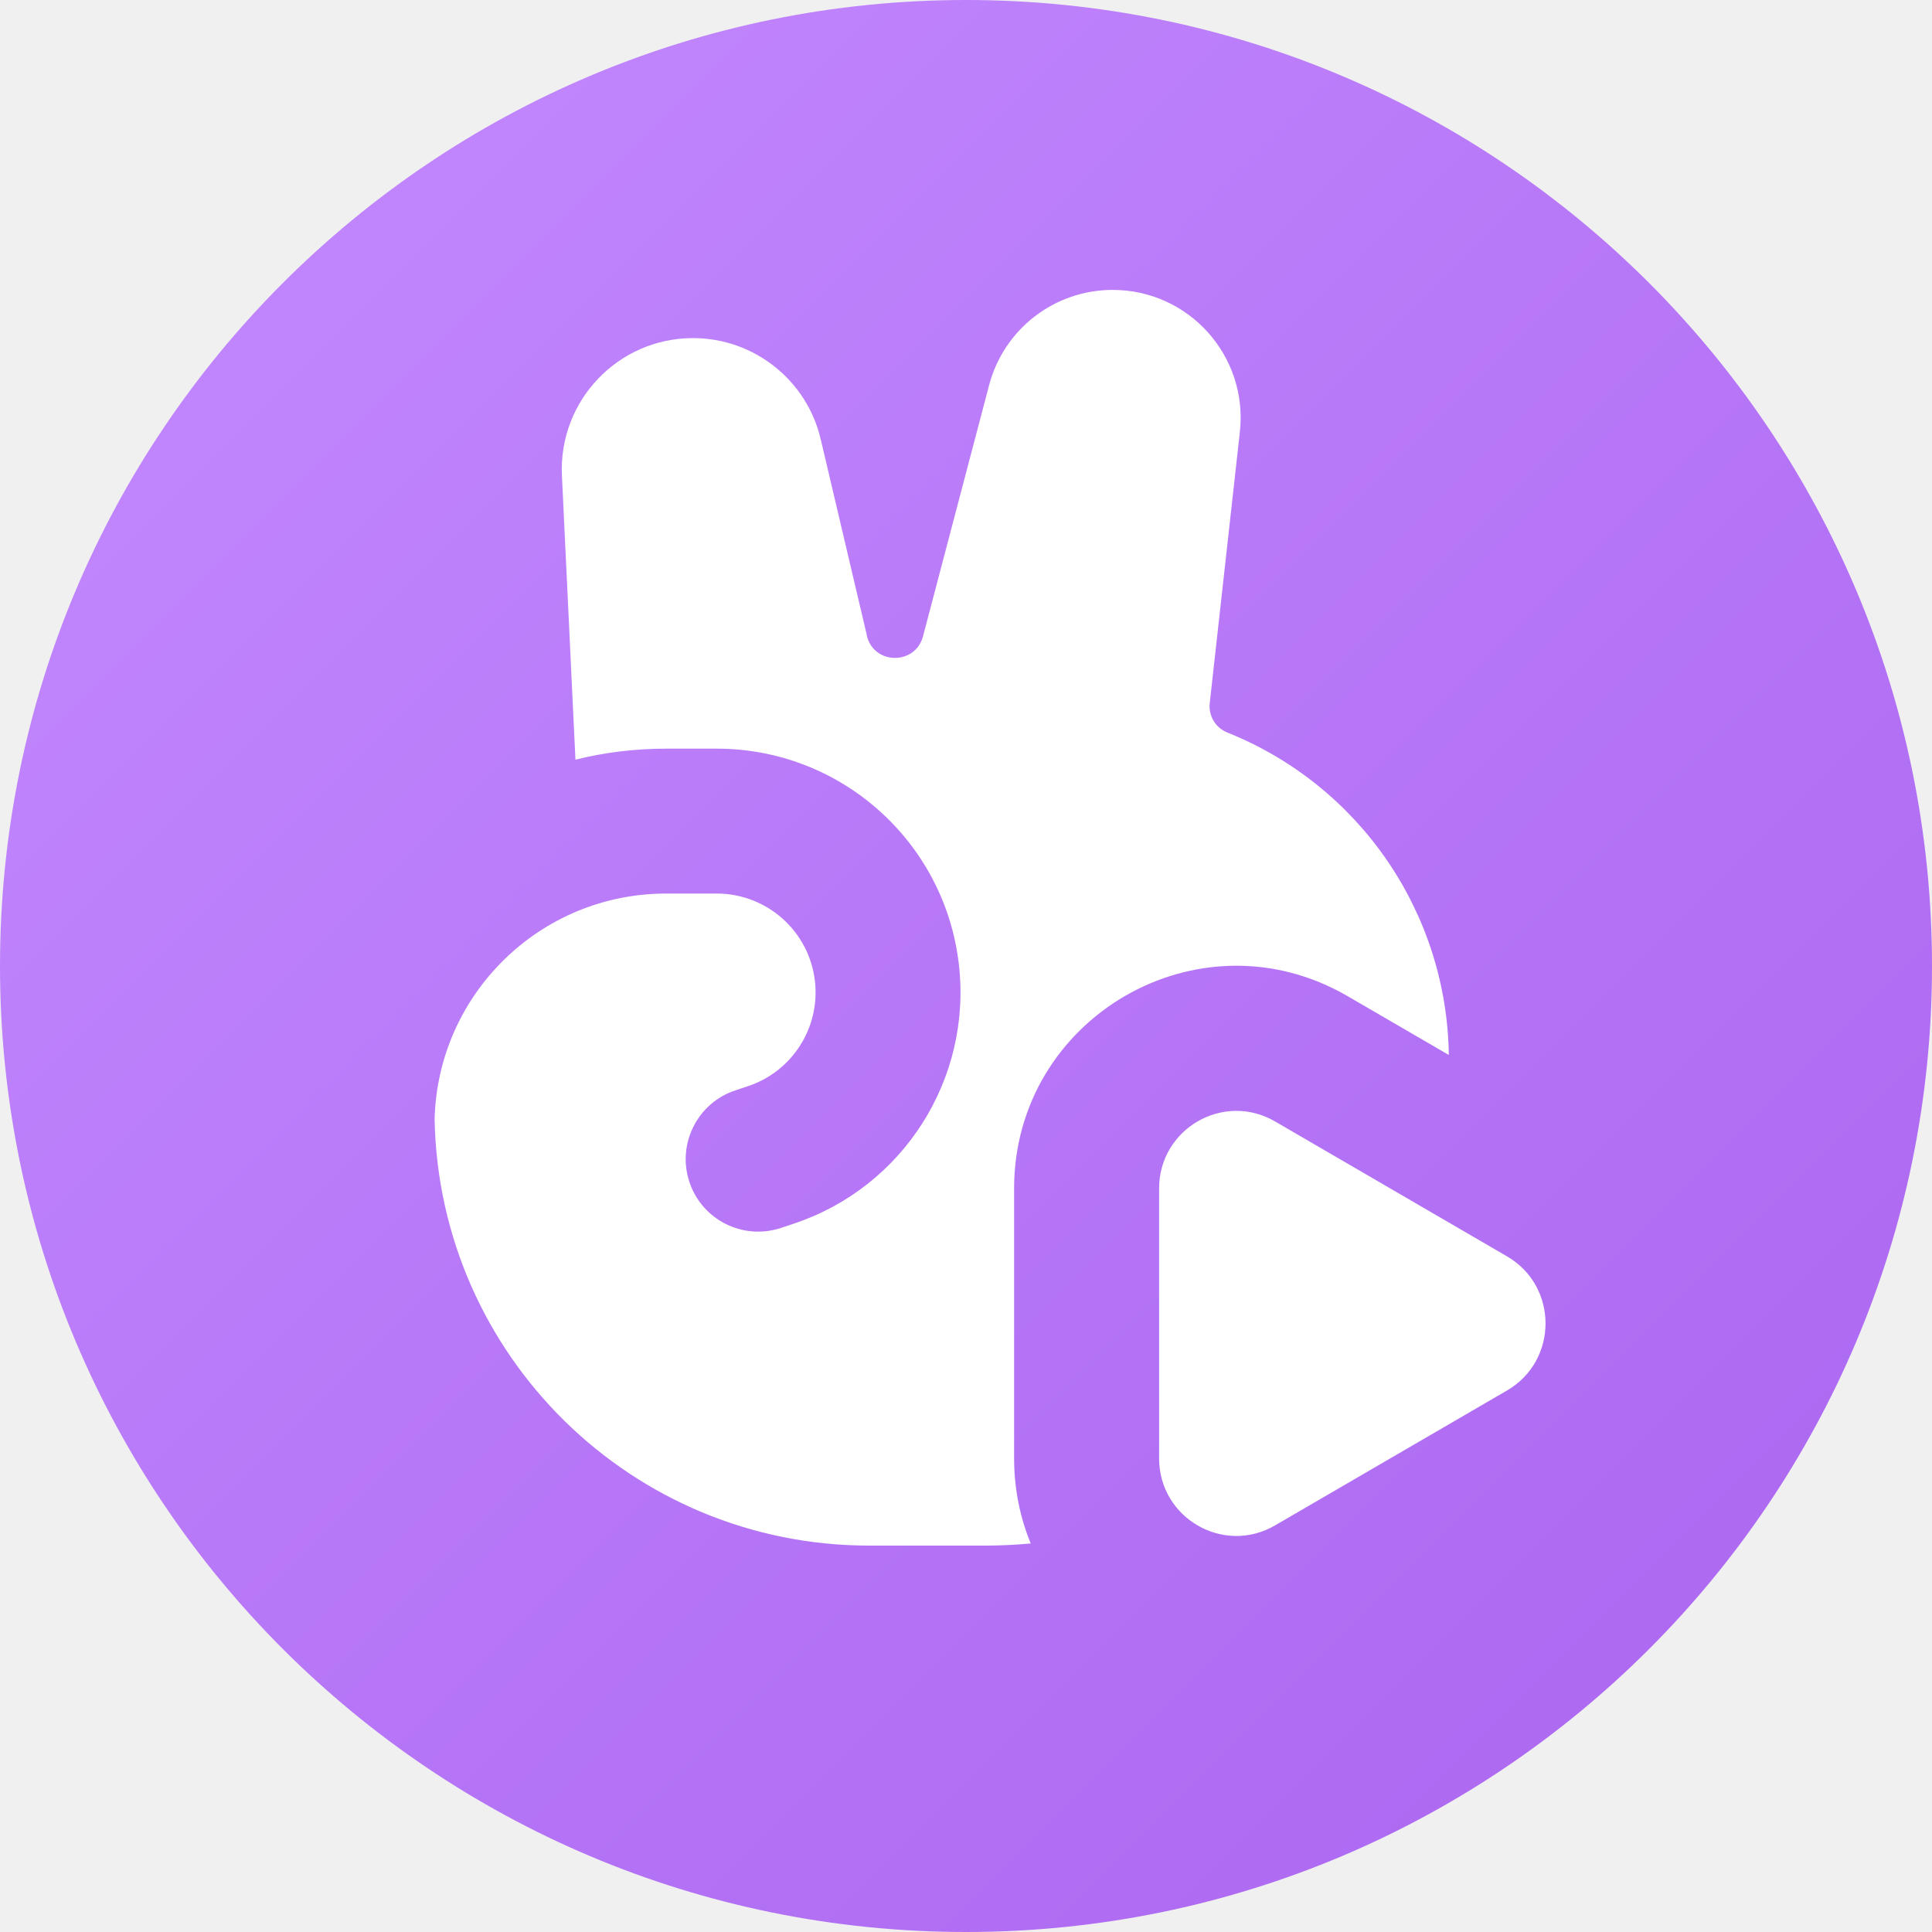
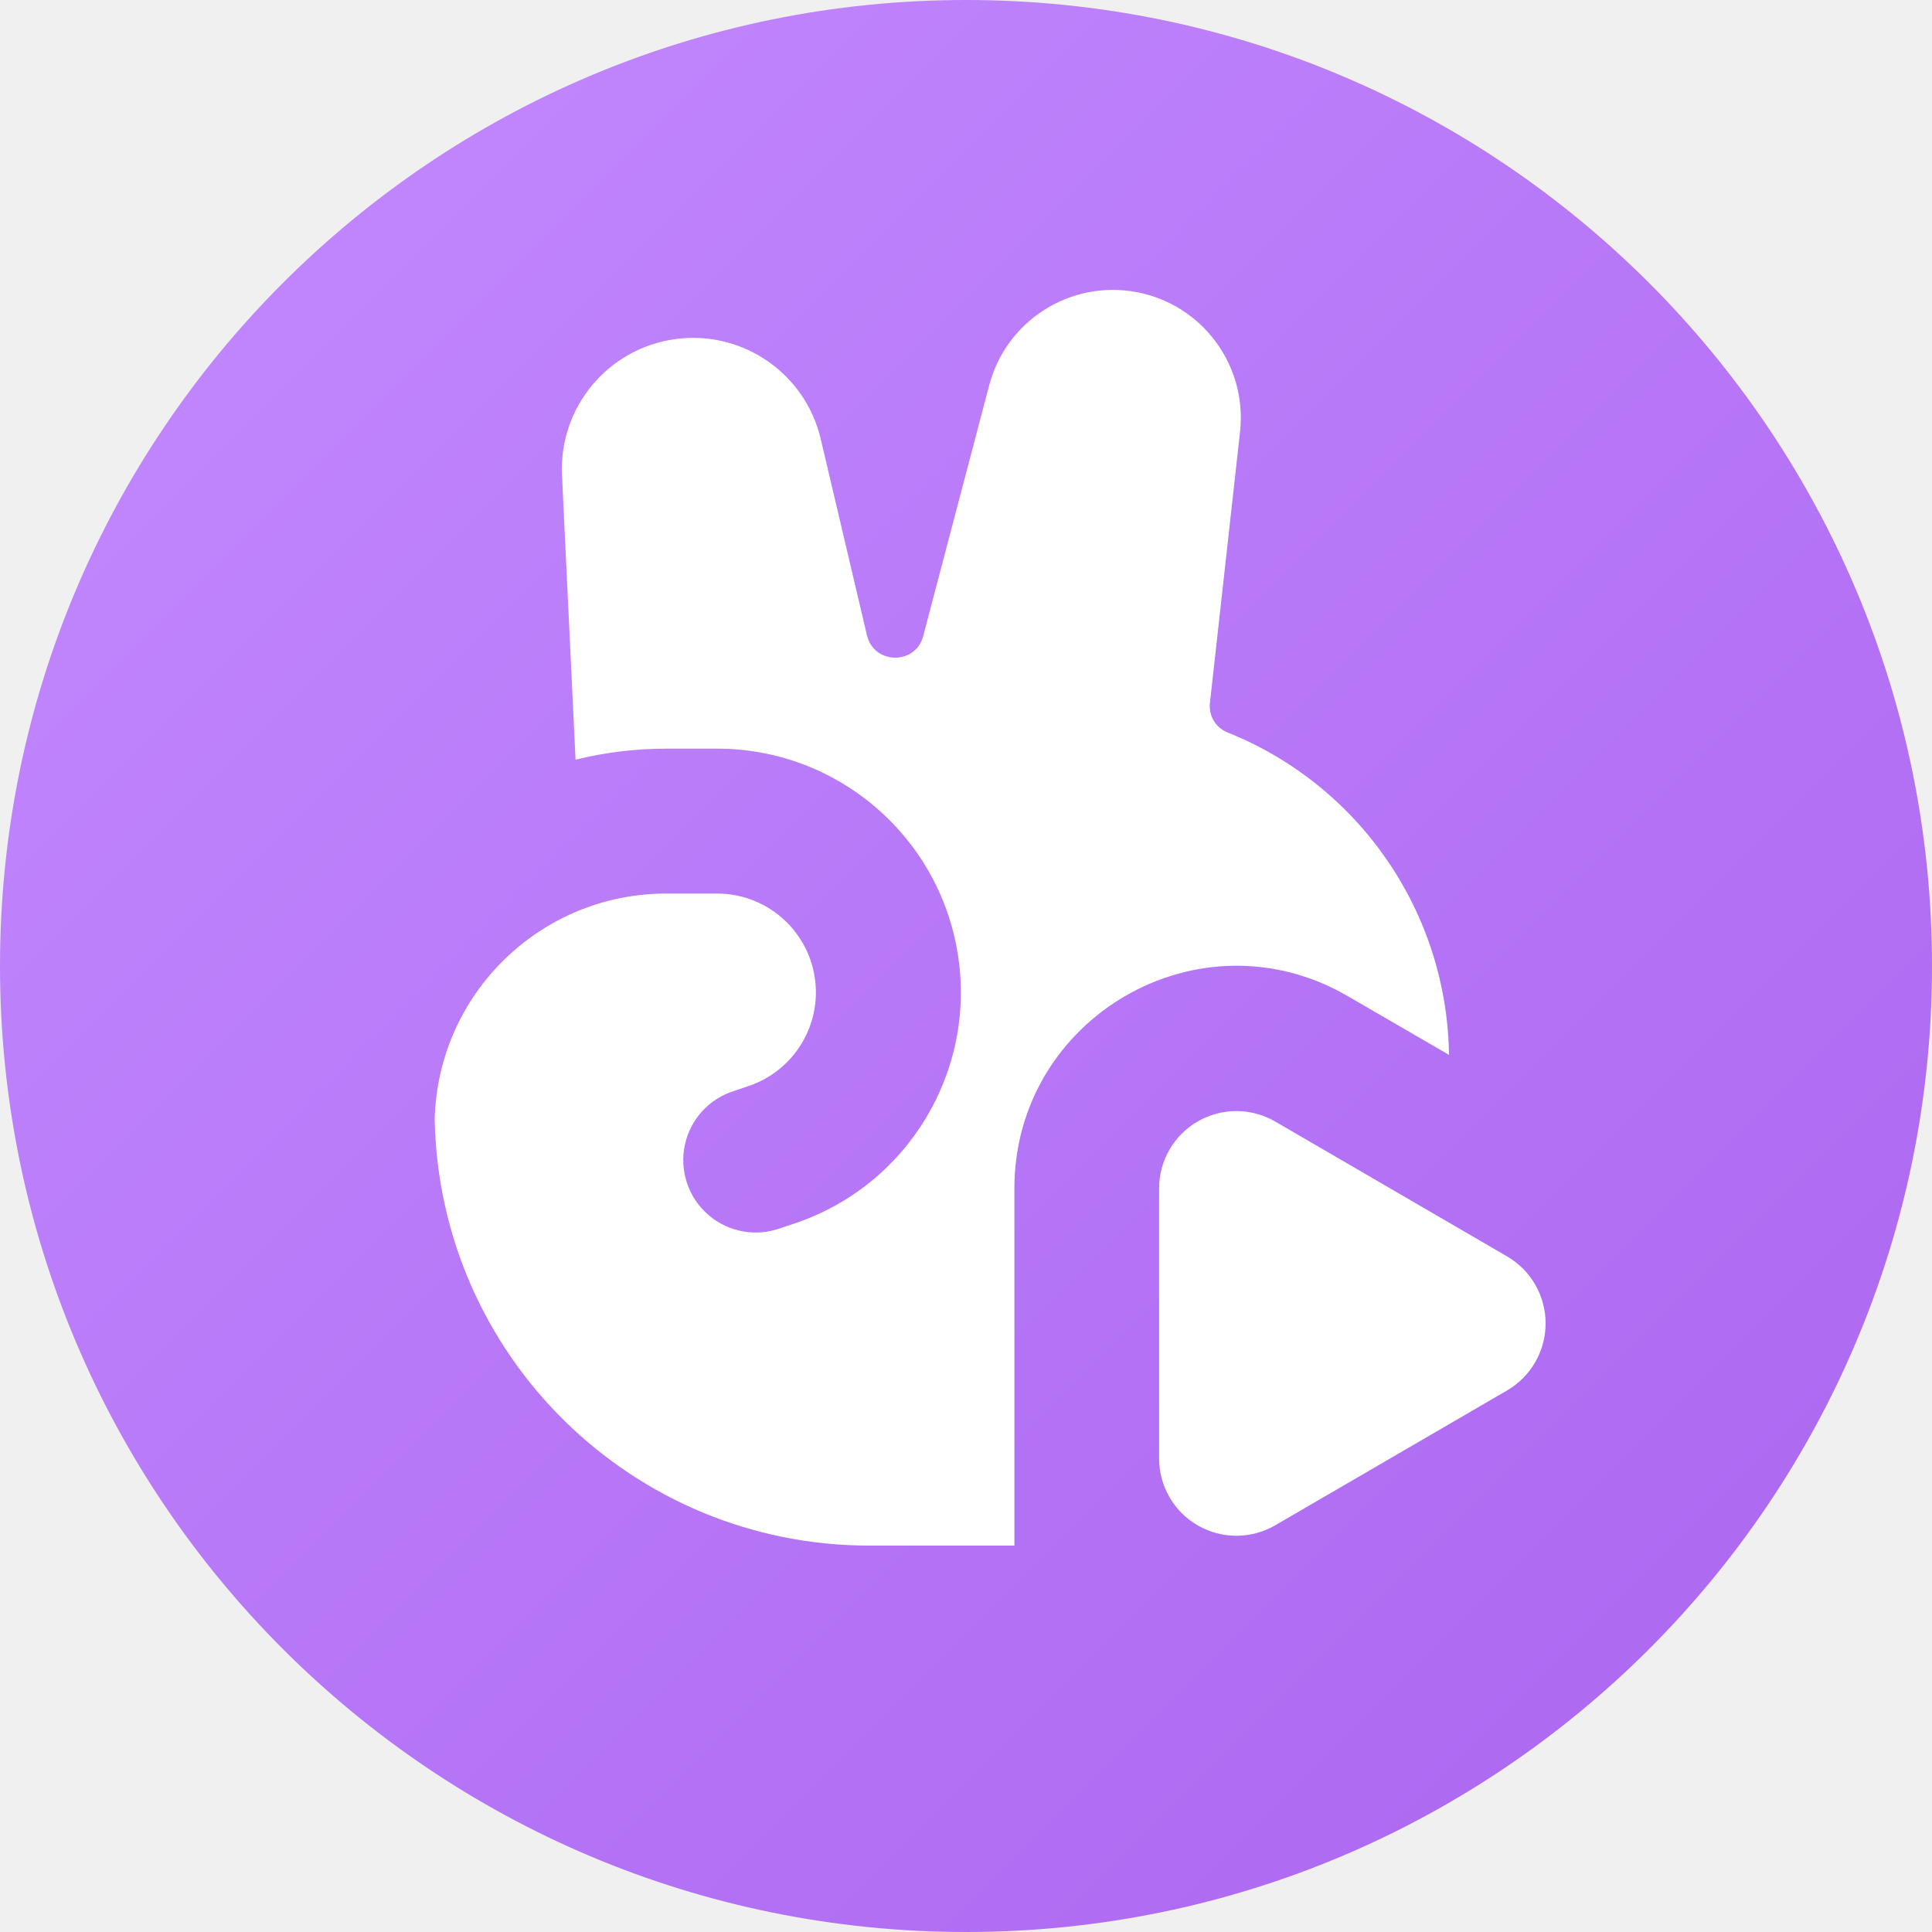
- <svg xmlns="http://www.w3.org/2000/svg" fill="none" height="20" viewBox="0 0 20 20" width="20">
-   <linearGradient id="a" gradientUnits="userSpaceOnUse" x1="-10" x2="10" y1="10" y2="30">
-     <stop offset="0" stop-color="#c48aff" />
-     <stop offset="1" stop-color="#aa65f0" />
-   </linearGradient>
-   <path d="m10 20c5.523 0 10-4.477 10-10 0-5.523-4.477-10-10-10-5.523 0-10 4.477-10 10 0 5.523 4.477 10 10 10z" fill="url(#a)" />
-   <path clip-rule="evenodd" d="m8.974 6.578-.478-2.031c-.144-.613-.692-1.047-1.322-1.047-.775 0-1.393.648-1.357 1.423l.14 2.941c.301-.075.616-.114.94-.114h.523c1.281 0 2.358.959 2.506 2.231.138 1.187-.575 2.308-1.708 2.686l-.132.044c-.393.131-.818-.081-.949-.474-.131-.393.081-.818.474-.949l.132-.044c.46-.153.749-.608.693-1.089-.06-.516-.497-.905-1.017-.905h-.523c-1.304 0-2.364 1.04-2.397 2.336.046 2.446 2.043 4.414 4.499 4.414h1.205c.157 0 .313-.008.467-.022-.11-.268-.172-.564-.172-.881v-2.794c0-1.766 1.913-2.886 3.454-1.99l1.046.608c-.02-1.472-.923-2.79-2.293-3.338-.122-.049-.196-.173-.182-.303l.312-2.809c.087-.784-.527-1.47-1.316-1.47-.602 0-1.127.405-1.28.987l-.684 2.599c-.08.302-.511.297-.582-.008zm6.627 7.816c.531-.309.531-1.079 0-1.388l-2.402-1.397c-.533-.31-1.2.076-1.2.694v2.794c0 .618.667 1.004 1.2.694z" fill="#fff" fill-rule="evenodd" />
+ <svg xmlns="http://www.w3.org/2000/svg" width="20" height="20" fill="none">
+   <path d="M0 10C0 4.477 4.477 0 10 0s10 4.477 10 10-4.477 10-10 10S0 15.523 0 10z" fill="url(#paint0_linear)" />
+   <path fill-rule="evenodd" clip-rule="evenodd" d="M8.975 6.578l-.478-2.03a1.358 1.358 0 00-2.679.375l.14 2.941c.301-.074.616-.114.94-.114h.524a2.523 2.523 0 01.798 4.917l-.133.044a.75.75 0 11-.474-1.422l.132-.045a1.023 1.023 0 00-.323-1.994h-.523A2.398 2.398 0 004.5 11.586 4.5 4.5 0 009.001 16h1.5v-3.697c0-1.766 1.913-2.886 3.453-1.99L15 10.92a3.65 3.65 0 00-2.293-3.338.292.292 0 01-.182-.304l.312-2.809a1.324 1.324 0 00-2.596-.483l-.684 2.599c-.08.302-.51.296-.582-.008zm6.626 7.816a.803.803 0 000-1.388l-2.402-1.397a.8.8 0 00-1.2.694v2.794a.8.8 0 001.2.694l2.402-1.397z" fill="#fff" />
+   <defs>
+     <linearGradient id="paint0_linear" x1="-10" y1="10" x2="10" y2="30" gradientUnits="userSpaceOnUse">
+       <stop stop-color="#C48AFF" />
+       <stop offset="1" stop-color="#AA65F0" />
+     </linearGradient>
+   </defs>
</svg>
